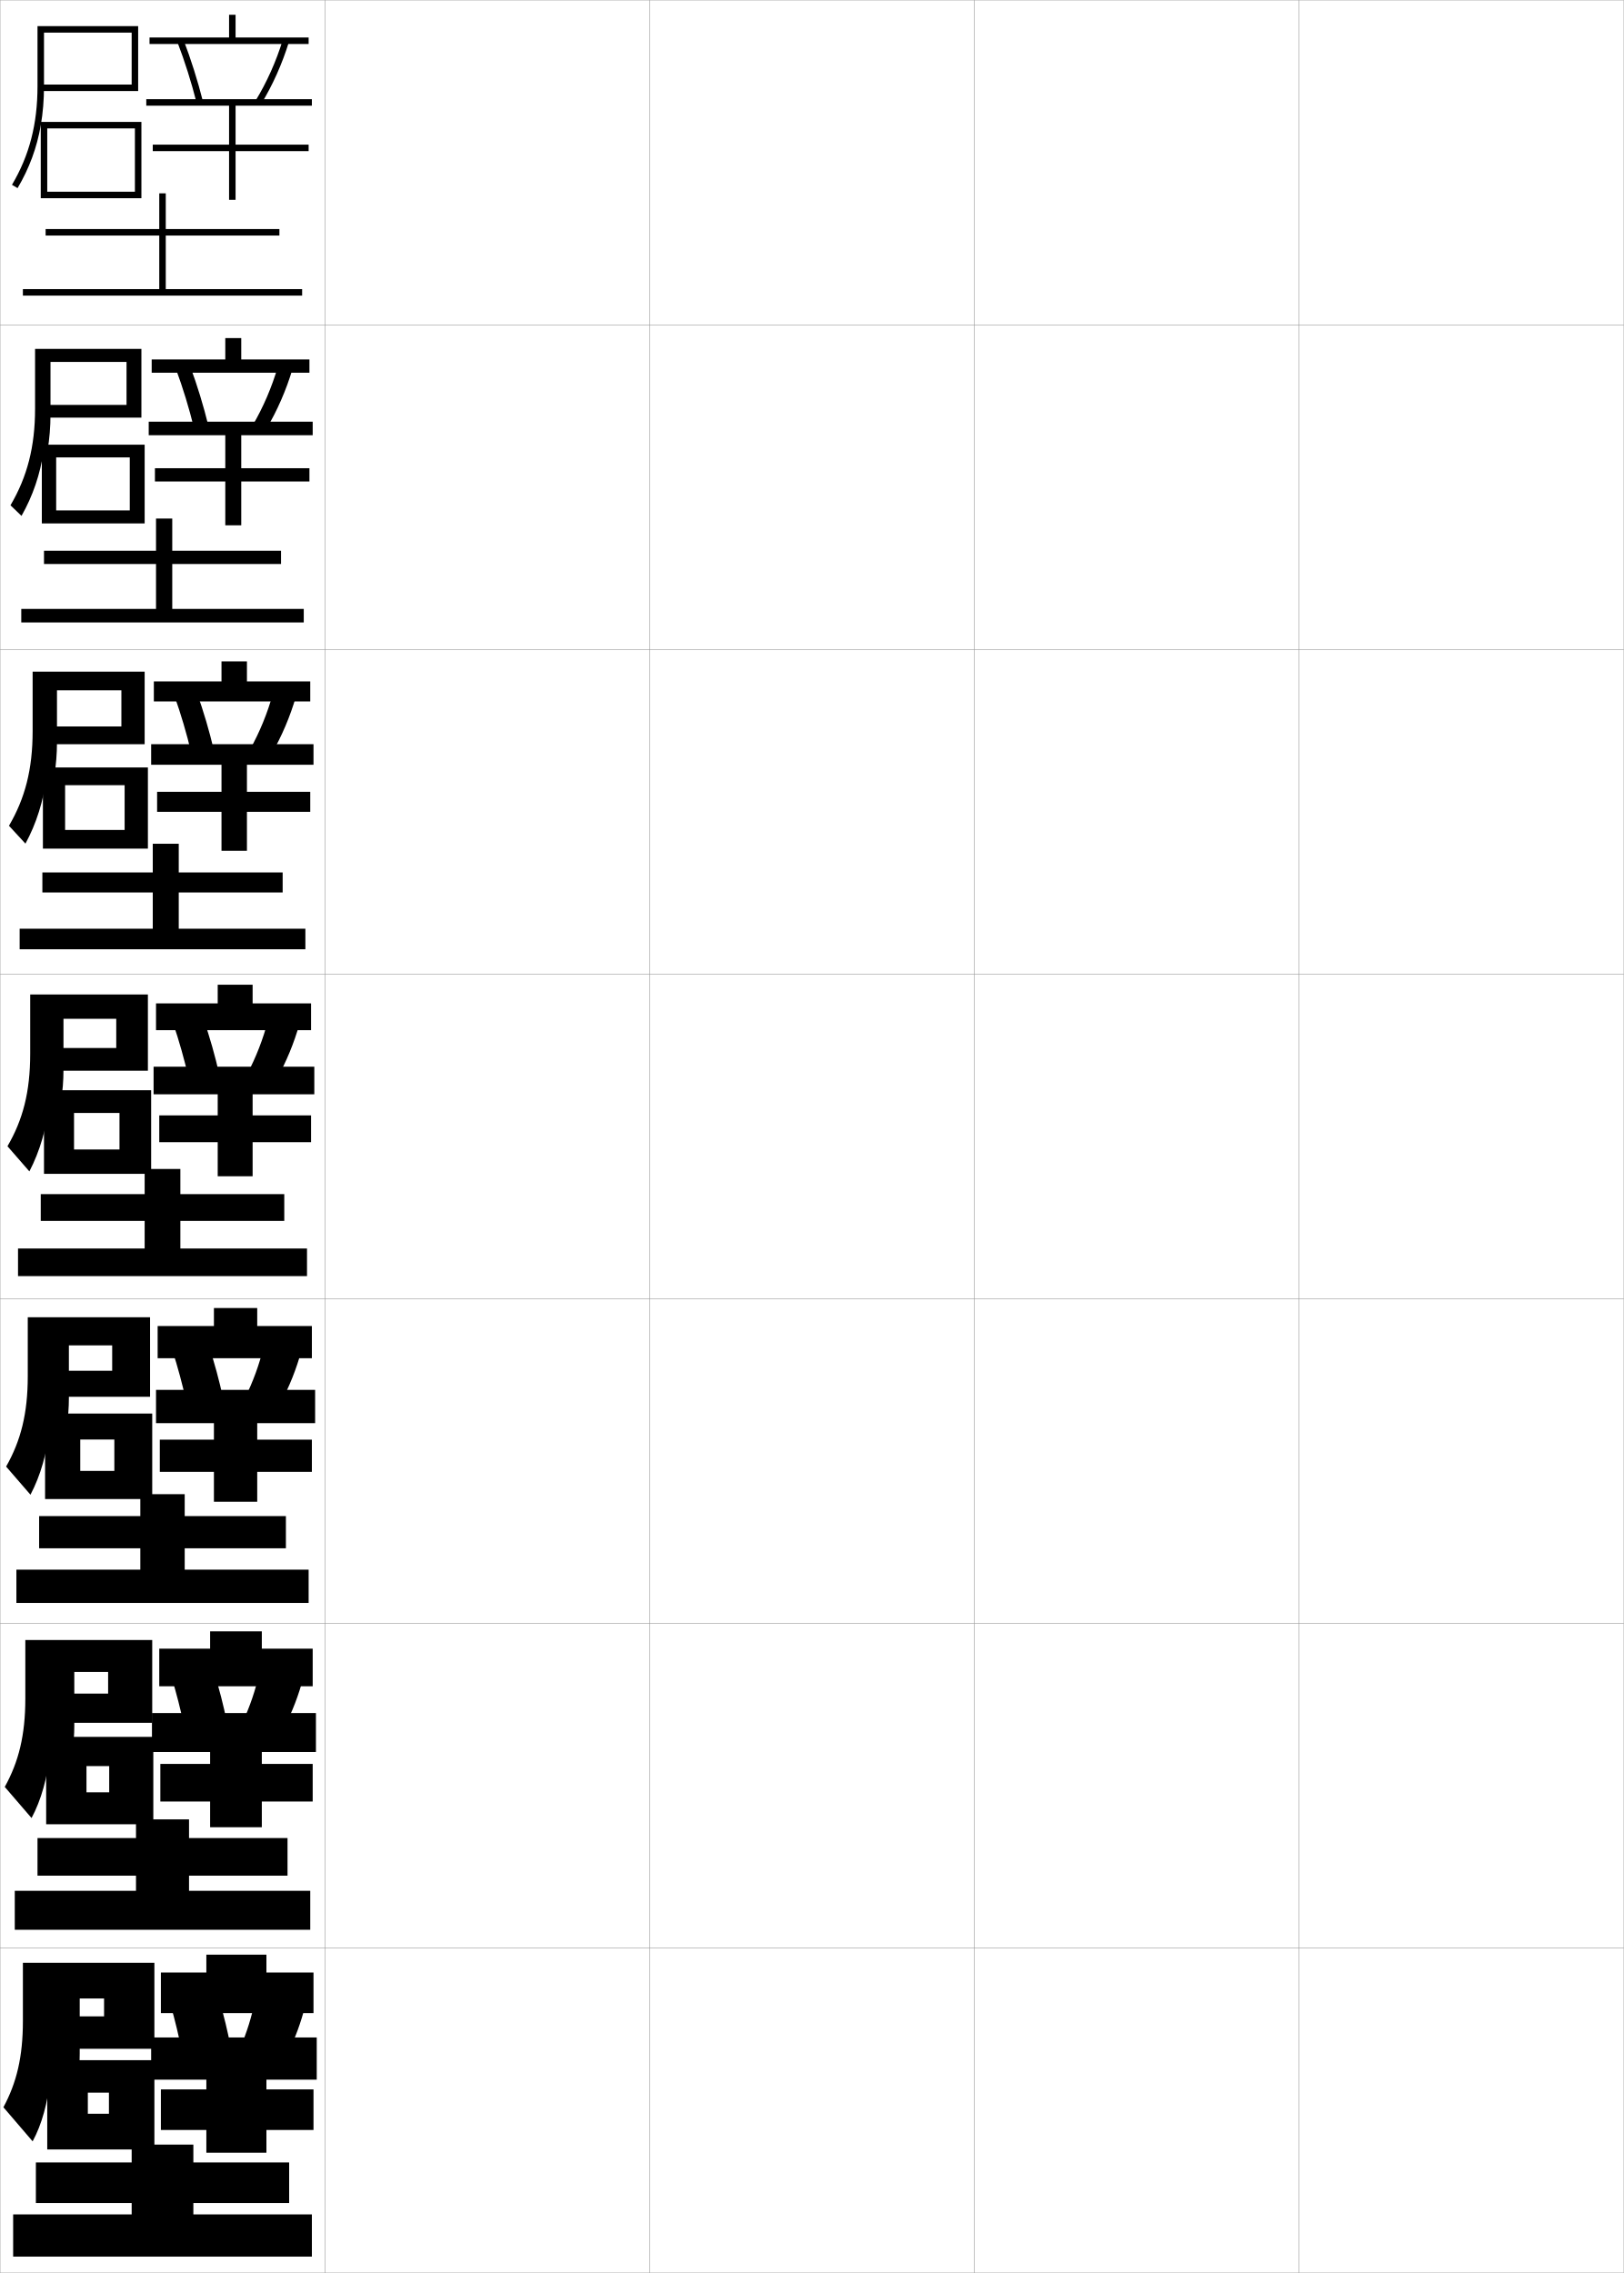
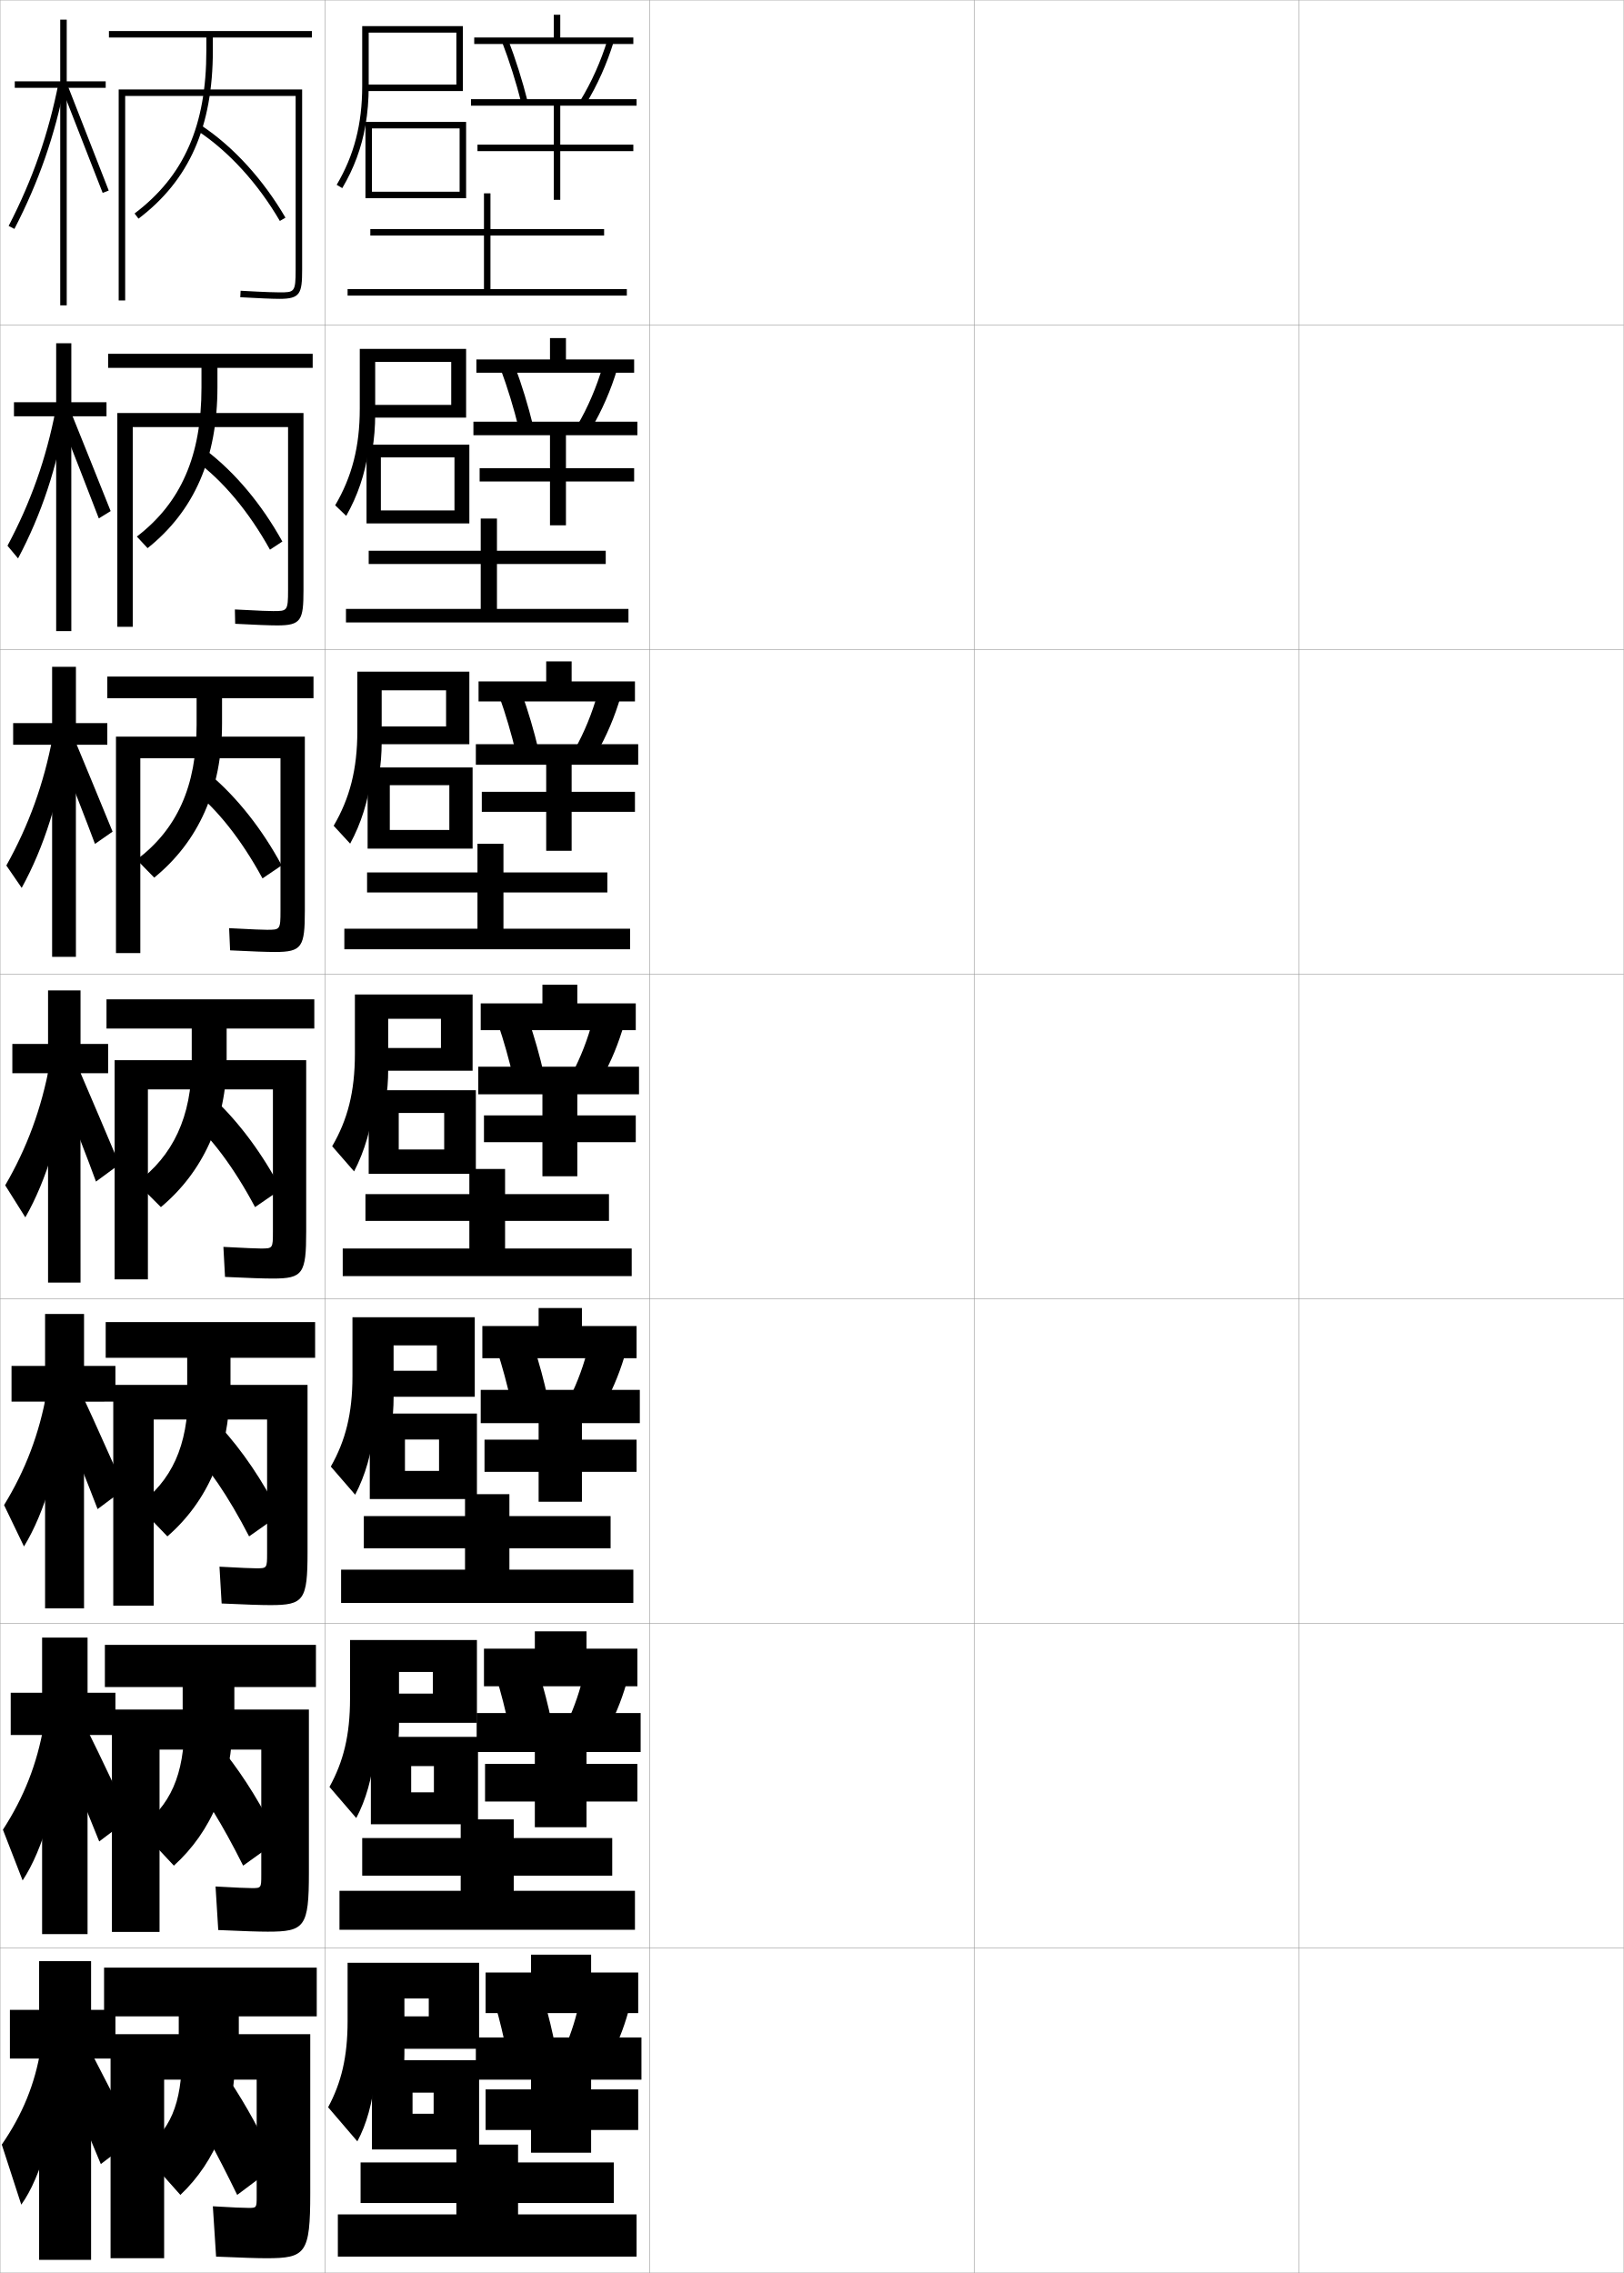
<svg xmlns="http://www.w3.org/2000/svg" width="500.1" height="700.1" viewBox="0 0 500.1 700.1" overflow="visible" enable-background="new 0 0 500.1 700.1" xml:space="preserve">
  <g id="glyphs">
    <g>
      <rect x="0.05" y="0.05" fill="none" stroke="#999999" stroke-width="0.1" width="100" height="100" />
      <rect x="0.05" y="100.05" fill="none" stroke="#999999" stroke-width="0.1" width="100" height="100" />
      <rect x="0.05" y="200.05" fill="none" stroke="#999999" stroke-width="0.1" width="100" height="100" />
      <rect x="0.05" y="300.05" fill="none" stroke="#999999" stroke-width="0.1" width="100" height="100" />
      <rect x="0.05" y="400.05" fill="none" stroke="#999999" stroke-width="0.1" width="100" height="100" />
      <rect x="0.05" y="500.05" fill="none" stroke="#999999" stroke-width="0.1" width="100" height="100" />
      <rect x="0.05" y="600.05" fill="none" stroke="#999999" stroke-width="0.1" width="100" height="100" />
      <rect x="100.05" y="0.05" fill="none" stroke="#999999" stroke-width="0.1" width="100" height="100" />
      <rect x="100.05" y="100.05" fill="none" stroke="#999999" stroke-width="0.1" width="100" height="100" />
      <rect x="100.05" y="200.05" fill="none" stroke="#999999" stroke-width="0.1" width="100" height="100" />
      <rect x="100.05" y="300.05" fill="none" stroke="#999999" stroke-width="0.1" width="100" height="100" />
      <rect x="100.05" y="400.05" fill="none" stroke="#999999" stroke-width="0.1" width="100" height="100" />
      <rect x="100.05" y="500.05" fill="none" stroke="#999999" stroke-width="0.1" width="100" height="100" />
      <rect x="100.05" y="600.05" fill="none" stroke="#999999" stroke-width="0.1" width="100" height="100" />
      <rect x="200.05" y="0.05" fill="none" stroke="#999999" stroke-width="0.1" width="100" height="100" />
      <rect x="200.05" y="100.05" fill="none" stroke="#999999" stroke-width="0.1" width="100" height="100" />
      <rect x="200.05" y="200.05" fill="none" stroke="#999999" stroke-width="0.1" width="100" height="100" />
      <rect x="200.05" y="300.05" fill="none" stroke="#999999" stroke-width="0.1" width="100" height="100" />
      <rect x="200.05" y="400.05" fill="none" stroke="#999999" stroke-width="0.1" width="100" height="100" />
      <rect x="200.05" y="500.05" fill="none" stroke="#999999" stroke-width="0.1" width="100" height="100" />
      <rect x="200.05" y="600.05" fill="none" stroke="#999999" stroke-width="0.1" width="100" height="100" />
      <rect x="300.05" y="0.05" fill="none" stroke="#999999" stroke-width="0.1" width="100" height="100" />
      <rect x="300.05" y="100.05" fill="none" stroke="#999999" stroke-width="0.1" width="100" height="100" />
      <rect x="300.05" y="200.05" fill="none" stroke="#999999" stroke-width="0.1" width="100" height="100" />
      <rect x="300.05" y="300.05" fill="none" stroke="#999999" stroke-width="0.1" width="100" height="100" />
      <rect x="300.05" y="400.05" fill="none" stroke="#999999" stroke-width="0.1" width="100" height="100" />
      <rect x="300.05" y="500.05" fill="none" stroke="#999999" stroke-width="0.1" width="100" height="100" />
      <rect x="300.05" y="600.05" fill="none" stroke="#999999" stroke-width="0.1" width="100" height="100" />
      <rect x="400.05" y="0.05" fill="none" stroke="#999999" stroke-width="0.1" width="100" height="100" />
      <rect x="400.05" y="100.05" fill="none" stroke="#999999" stroke-width="0.1" width="100" height="100" />
      <rect x="400.05" y="200.05" fill="none" stroke="#999999" stroke-width="0.1" width="100" height="100" />
      <rect x="400.05" y="300.05" fill="none" stroke="#999999" stroke-width="0.1" width="100" height="100" />
      <rect x="400.05" y="400.05" fill="none" stroke="#999999" stroke-width="0.1" width="100" height="100" />
      <rect x="400.05" y="500.05" fill="none" stroke="#999999" stroke-width="0.1" width="100" height="100" />
      <rect x="400.05" y="600.05" fill="none" stroke="#999999" stroke-width="0.1" width="100" height="100" />
    </g>
    <g>
      <g>
-         <polygon points="72.55,11.55 72.55,4.55 70.55,4.55 70.55,11.55        46.05,11.55 46.05,13.55 95.05,13.55 95.05,11.55 " />
-         <path d="M54.616,12.909c2.249,5.838,4.367,12.545,5.964,18.885l1.939-0.488       c-1.616-6.416-3.76-13.205-6.036-19.115L54.616,12.909z" />
-         <path d="M78.697,31.027l1.705,1.045c3.539-5.773,6.515-12.423,8.604-19.229       L87.094,12.257C85.054,18.903,82.149,25.395,78.697,31.027z" />
-         <polygon points="96.05,32.55 96.05,30.55 45.05,30.55 45.05,32.55        70.55,32.55 70.55,44.55 47.05,44.55 47.05,46.55 70.55,46.55        70.55,61.55 72.55,61.55 72.55,46.55 95.05,46.55 95.05,44.55        72.55,44.55 72.55,32.55 " />
-       </g>
-       <g>
-         <polygon points="74.299,110.716 74.299,104.133 69.383,104.133 69.383,110.716        46.716,110.716 46.716,114.799 95.299,114.799 95.299,110.716 " />
-         <path d="M64.191,131.179c-1.497-6.148-3.487-12.643-5.614-18.346l-4.389,0.85       c2.096,5.628,4.069,12.087,5.554,18.154L64.191,131.179z" />
-         <path d="M77.839,130.947l4.17,1.205c3.338-5.596,6.124-11.957,8.086-18.525       l-4.51-0.738C83.716,119.285,81.036,125.513,77.839,130.947z" />
-         <polygon points="69.383,134.05 69.383,144.216 47.716,144.216 47.716,148.299        69.383,148.299 69.383,161.799 74.299,161.799 74.299,148.299 95.299,148.299        95.299,144.216 74.299,144.216 74.299,134.05 96.3,134.05 96.3,129.883        45.8,129.883 45.8,134.05 " />
-       </g>
-       <g>
-         <polygon points="76.05,209.883 76.05,203.716 68.217,203.716 68.217,209.883        47.383,209.883 47.383,216.05 95.55,216.05 95.55,209.883 " />
-         <path d="M65.863,231.054c-1.378-5.88-3.214-12.082-5.19-17.577l-6.912,0.979       c1.942,5.418,3.77,11.63,5.143,17.423L65.863,231.054z" />
-         <path d="M76.982,230.868l6.636,1.364c3.137-5.418,5.732-11.491,7.569-17.82       l-7.108-0.891C82.379,219.667,79.923,225.632,76.982,230.868z" />
-         <polygon points="68.217,235.55 68.217,243.883 48.383,243.883 48.383,250.05        68.217,250.05 68.217,262.05 76.05,262.05 76.05,250.05 95.55,250.05        95.55,243.883 76.05,243.883 76.05,235.55 96.55,235.55 96.55,229.216        46.55,229.216 46.55,235.55 " />
-       </g>
-       <g>
-         <polygon points="77.8,309.05 77.8,303.3 67.05,303.3 67.05,309.05        48.05,309.05 48.05,317.3 95.8,317.3 95.8,309.05 " />
-         <path d="M67.534,330.928c-1.259-5.612-2.941-11.521-4.768-16.808l-9.434,1.109       c1.789,5.209,3.471,11.172,4.732,16.692L67.534,330.928z" />
-         <path d="M76.124,330.788l9.102,1.523c2.937-5.24,5.342-11.024,7.053-17.115       l-9.707-1.043C81.042,320.048,78.811,325.751,76.124,330.788z" />
-         <polygon points="67.05,337.05 67.05,343.55 49.05,343.55 49.05,351.8        67.05,351.8 67.05,362.3 77.8,362.3 77.8,351.8 95.8,351.8        95.8,343.55 77.8,343.55 77.8,337.05 96.8,337.05 96.8,328.55        47.3,328.55 47.3,337.05 " />
-       </g>
-     </g>
-     <g>
-       <polygon points="79.217,408.425 79.217,402.884 65.883,402.884 65.883,408.425       48.55,408.425 48.55,418.341 96.05,418.341 96.05,408.425 " />
-       <path d="M68.706,430.677c-1.14-5.344-2.669-10.959-4.345-16.039l-11.289,1.24      c1.636,4.999,3.171,10.714,4.321,15.961L68.706,430.677z" />
-       <path d="M75.433,430.583l10.901,1.684c2.735-5.062,4.95-10.559,6.535-16.41      l-11.639-1.195C79.871,420.305,77.864,425.745,75.433,430.583z" />
-       <polygon points="65.883,438.341 65.883,443.425 49.217,443.425 49.217,453.341       65.883,453.341 65.883,462.55 79.217,462.55 79.217,453.341 96.05,453.341       96.05,443.425 79.217,443.425 79.217,438.341 97.05,438.341 97.05,428.091       48.05,428.091 48.05,438.341 " />
-     </g>
-     <g>
-       <polygon points="80.633,507.8 80.633,502.467 64.716,502.467 64.716,507.8       49.05,507.8 49.05,519.383 96.3,519.383 96.3,507.8 " />
-       <path d="M69.878,530.426c-1.021-5.076-2.396-10.397-3.922-15.27l-13.145,1.37      c1.483,4.789,2.873,10.256,3.911,15.23L69.878,530.426z" />
-       <path d="M74.741,530.379l12.701,1.842c2.534-4.885,4.559-10.092,6.018-15.705      l-13.569-1.348C78.701,520.562,76.918,525.738,74.741,530.379z" />
-       <polygon points="64.716,539.633 64.716,543.3 49.383,543.3 49.383,554.883       64.716,554.883 64.716,562.8 80.633,562.8 80.633,554.883 96.3,554.883       96.3,543.3 80.633,543.3 80.633,539.633 97.3,539.633 97.3,527.633       46.8,527.633 46.8,539.633 " />
-     </g>
-     <g>
-       <polygon points="82.05,607.55 82.05,602.05 63.55,602.05 63.55,607.55       49.55,607.55 49.55,620.05 96.55,620.05 96.55,607.55 " />
-       <path d="M71.05,630.55c-0.902-4.808-2.124-9.836-3.5-14.5l-15,1.5      c1.33,4.579,2.573,9.798,3.5,14.5L71.05,630.55z" />
-       <path d="M78.55,616.05c-1.02,5.144-2.578,10.058-4.5,14.5l14.5,2      c2.333-4.706,4.168-9.625,5.5-15L78.55,616.05z" />
-       <polygon points="63.55,640.55 63.55,643.55 49.55,643.55 49.55,656.05       63.55,656.05 63.55,663.05 82.05,663.05 82.05,656.05 96.55,656.05       96.55,643.55 82.05,643.55 82.05,640.55 97.55,640.55 97.55,627.55       46.55,627.55 46.55,640.55 " />
-     </g>
-     <g>
-       <polygon points="51.05,89.05 51.05,72.55 86.05,72.55 86.05,70.55       51.05,70.55 51.05,59.55 49.05,59.55 49.05,70.55 14.05,70.55       14.05,72.55 49.05,72.55 49.05,89.05 7.05,89.05 7.05,91.05       93.05,91.05 93.05,89.05 " />
-       <polygon points="53.05,187.55 93.55,187.55 93.55,191.717 6.55,191.717       6.55,187.55 48.05,187.55 48.05,173.717 13.55,173.717 13.55,169.633       48.05,169.633 48.05,159.717 53.05,159.717 53.05,169.633 86.55,169.633       86.55,173.717 53.05,173.717 " />
-       <polygon points="55.05,286.05 94.05,286.05 94.05,292.383 6.05,292.383       6.05,286.05 47.05,286.05 47.05,274.883 13.05,274.883 13.05,268.716       47.05,268.716 47.05,259.883 55.05,259.883 55.05,268.716 87.05,268.716       87.05,274.883 55.05,274.883 " />
-     </g>
-     <g>
-       <polygon points="55.55,384.55 94.55,384.55 94.55,393.05 5.55,393.05       5.55,384.55 44.55,384.55 44.55,376.05 12.55,376.05 12.55,367.8       44.55,367.8 44.55,360.05 55.55,360.05 55.55,367.8 87.55,367.8       87.55,376.05 55.55,376.05 " />
-       <polygon points="56.883,483.466 95.05,483.466 95.05,493.716 5.05,493.716       5.05,483.466 43.217,483.466 43.217,476.884 12.05,476.884 12.05,466.966       43.217,466.966 43.217,460.216 56.883,460.216 56.883,466.966 88.05,466.966       88.05,476.884 56.883,476.884 " />
-       <polygon points="58.217,582.383 95.55,582.383 95.55,594.383 4.55,594.383       4.55,582.383 41.883,582.383 41.883,577.717 11.55,577.717 11.55,566.133       41.883,566.133 41.883,560.383 58.217,560.383 58.217,566.133 88.55,566.133       88.55,577.717 58.217,577.717 " />
-     </g>
-     <polygon points="59.55,682.05 96.05,682.05 96.05,695.05 4.05,695.05      4.05,682.05 40.55,682.05 40.55,678.55 11.05,678.55 11.05,666.05      40.55,666.05 40.55,660.55 59.55,660.55 59.55,666.05 89.05,666.05      89.05,678.55 59.55,678.55 " />
-     <g>
-       <path d="M12.565,38.55c0.656-3.789,0.984-7.765,0.984-12v-16.5h27v16h-28v2h30v-20h-31v18.5      c0,11.661-2.498,21.312-7.86,30.372l1.721,1.02      C9.01,51.861,11.354,45.527,12.565,38.55L12.565,38.55z" />
-       <polygon points="14.55,39.55 41.55,39.55 41.55,59.05 14.55,59.05       14.55,61.05 43.55,61.05 43.55,37.55 12.55,37.55 12.55,61.05       14.55,61.05 " />
-     </g>
-     <g>
-       <g>
-         <path d="M15.55,111.467h23.417v13.25H13.633v3.917h29.917v-21.167h-32.75v18.417       c0,11.714-2.422,21.001-7.573,29.749l3.397,3.263       c3.477-6.124,5.746-12.736,6.854-20.178h1.167       c0.6-3.523,0.906-7.232,0.906-11.167V111.467z" />
-         <polygon points="17.299,140.883 39.966,140.883 39.966,157.216 17.299,157.216        17.299,161.216 44.55,161.216 44.55,136.966 12.883,136.966 12.883,161.216        17.299,161.216 " />
-       </g>
-       <g>
-         <path d="M17.55,212.633h19.833v11.125H14.716v5.458h29.833v-22.333h-34.5v18.333       c0,11.767-2.347,20.689-7.287,29.125l5.074,5.506       c3.354-6.167,5.547-13.057,6.552-20.964h2.333       c0.544-3.256,0.828-6.699,0.828-10.333V212.633z" />
-         <polygon points="20.05,241.841 38.383,241.841 38.383,255.633 20.05,255.633        20.05,261.383 45.55,261.383 45.55,236.383 13.216,236.383 13.216,261.383        20.05,261.383 " />
-       </g>
-       <g>
-         <path d="M19.55,313.8h16.25v9h-20v7h29.75v-23.5h-36.25v18.25c0,11.819-2.271,20.378-7,28.5l6.75,7.75       c3.23-6.211,5.349-13.379,6.25-21.75h3.5c0.488-2.99,0.75-6.166,0.75-9.5V313.8z" />
-         <polygon points="22.8,342.8 36.8,342.8 36.8,354.05 22.8,354.05        22.8,361.55 46.55,361.55 46.55,335.8 13.55,335.8 13.55,361.55        22.8,361.55 " />
-       </g>
-       <g>
-         <path d="M21.216,414.383h13.333v7.833H16.883v8h29.333v-24.5H8.55v18.167       c0,11.534-2.156,19.897-6.667,27.833l7.5,8.668c3.097-5.885,5.122-12.846,6-21.168       h5.167c0.433-2.725,0.667-5.633,0.667-8.666V414.383z" />
-         <polygon points="24.716,443.384 35.216,443.384 35.216,453.05 24.716,453.05        24.716,461.716 46.883,461.716 46.883,435.383 13.883,435.383 13.883,461.716        24.716,461.716 " />
-       </g>
-       <g>
-         <path d="M22.883,514.966h10.417v6.667H17.966v9h28.917v-25.5H7.799v18.083       c0,11.25-2.041,19.418-6.333,27.167l8.25,9.584       c2.963-5.557,4.895-12.312,5.75-20.584h6.834       c0.376-2.459,0.583-5.102,0.583-7.833V514.966z" />
-         <polygon points="26.633,543.967 33.633,543.967 33.633,552.05 26.633,552.05        26.633,561.883 47.216,561.883 47.216,534.966 14.216,534.966 14.216,561.883        26.633,561.883 " />
-       </g>
-     </g>
-     <g>
-       <path d="M24.55,615.55h7.5v5.5h-13v10h28.5v-26.5h-40.5v18c0,10.964-1.926,18.938-6,26.5l9,10.5      c2.83-5.229,4.668-11.778,5.5-20h8.5c0.321-2.193,0.5-4.569,0.5-7V615.55z" />
-       <polygon points="47.55,662.05 47.55,634.55 14.55,634.55 14.55,662.05       27.05,662.05 27.05,644.55 33.55,644.55 33.55,651.05 27.05,651.05       27.05,662.05 " />
+         <polygon points="172.55,11.55 172.55,4.55 170.55,4.55 170.55,11.55        146.05,11.55 146.05,13.55 195.05,13.55 195.05,11.55 " />
+         <path d="M154.616,12.909c2.249,5.838,4.367,12.545,5.964,18.885l1.939-0.488       c-1.616-6.416-3.76-13.205-6.036-19.115L154.616,12.909z" />
+         <path d="M178.697,31.027l1.705,1.045c3.539-5.773,6.515-12.423,8.604-19.229       l-1.912-0.586C185.054,18.903,182.149,25.395,178.697,31.027z" />
+         <polygon points="196.05,32.55 196.05,30.55 145.05,30.55 145.05,32.55        170.55,32.55 170.55,44.55 147.05,44.55 147.05,46.55 170.55,46.55        170.55,61.55 172.55,61.55 172.55,46.55 195.05,46.55 195.05,44.55        172.55,44.55 172.55,32.55 " />
+       </g>
+       <g>
+         <polygon points="174.299,110.716 174.299,104.133 169.383,104.133 169.383,110.716        146.716,110.716 146.716,114.799 195.299,114.799 195.299,110.716 " />
+         <path d="M164.191,131.179c-1.497-6.148-3.487-12.643-5.614-18.346l-4.389,0.85       c2.096,5.628,4.069,12.087,5.554,18.154L164.191,131.179z" />
+         <path d="M177.839,130.947l4.17,1.205c3.338-5.596,6.124-11.957,8.086-18.525       l-4.51-0.738C183.716,119.285,181.036,125.513,177.839,130.947z" />
+         <polygon points="169.383,134.05 169.383,144.216 147.716,144.216 147.716,148.299        169.383,148.299 169.383,161.799 174.299,161.799 174.299,148.299 195.299,148.299        195.299,144.216 174.299,144.216 174.299,134.05 196.3,134.05 196.3,129.883        145.8,129.883 145.8,134.05 " />
+       </g>
+       <g>
+         <polygon points="176.05,209.883 176.05,203.716 168.217,203.716 168.217,209.883        147.383,209.883 147.383,216.05 195.55,216.05 195.55,209.883 " />
+         <path d="M165.863,231.054c-1.378-5.88-3.214-12.082-5.19-17.577l-6.912,0.979       c1.942,5.418,3.77,11.63,5.143,17.423L165.863,231.054z" />
+         <path d="M176.982,230.868l6.636,1.364c3.137-5.418,5.732-11.491,7.569-17.82       l-7.108-0.891C182.379,219.667,179.923,225.632,176.982,230.868z" />
+         <polygon points="168.217,235.55 168.217,243.883 148.383,243.883 148.383,250.05        168.217,250.05 168.217,262.05 176.05,262.05 176.05,250.05 195.55,250.05        195.55,243.883 176.05,243.883 176.05,235.55 196.55,235.55 196.55,229.216        146.55,229.216 146.55,235.55 " />
+       </g>
+       <g>
+         <polygon points="177.8,309.05 177.8,303.3 167.05,303.3 167.05,309.05        148.05,309.05 148.05,317.3 195.8,317.3 195.8,309.05 " />
+         <path d="M167.534,330.928c-1.259-5.612-2.941-11.521-4.768-16.808l-9.434,1.109       c1.789,5.209,3.471,11.172,4.732,16.692L167.534,330.928z" />
+         <path d="M176.124,330.788l9.102,1.523c2.937-5.24,5.342-11.024,7.053-17.115       l-9.707-1.043C181.042,320.048,178.811,325.751,176.124,330.788z" />
+         <polygon points="167.05,337.05 167.05,343.55 149.05,343.55 149.05,351.8        167.05,351.8 167.05,362.3 177.8,362.3 177.8,351.8 195.8,351.8        195.8,343.55 177.8,343.55 177.8,337.05 196.8,337.05 196.8,328.55        147.3,328.55 147.3,337.05 " />
+       </g>
+     </g>
+     <g>
+       <polygon points="179.217,408.425 179.217,402.884 165.883,402.884 165.883,408.425       148.55,408.425 148.55,418.341 196.05,418.341 196.05,408.425 " />
+       <path d="M168.706,430.677c-1.14-5.344-2.669-10.959-4.345-16.039l-11.289,1.24      c1.636,4.999,3.171,10.714,4.321,15.961L168.706,430.677z" />
+       <path d="M175.433,430.583l10.901,1.684c2.735-5.062,4.95-10.559,6.535-16.41      l-11.639-1.195C179.871,420.305,177.864,425.745,175.433,430.583z" />
+       <polygon points="165.883,438.341 165.883,443.425 149.217,443.425 149.217,453.341       165.883,453.341 165.883,462.55 179.217,462.55 179.217,453.341 196.05,453.341       196.05,443.425 179.217,443.425 179.217,438.341 197.05,438.341 197.05,428.091       148.05,428.091 148.05,438.341 " />
+     </g>
+     <g>
+       <polygon points="180.633,507.8 180.633,502.467 164.716,502.467 164.716,507.8       149.05,507.8 149.05,519.383 196.3,519.383 196.3,507.8 " />
+       <path d="M169.878,530.426c-1.021-5.076-2.396-10.397-3.922-15.27l-13.145,1.37      c1.483,4.789,2.873,10.256,3.911,15.23L169.878,530.426z" />
+       <path d="M174.741,530.379l12.701,1.842c2.534-4.885,4.559-10.092,6.018-15.705      l-13.569-1.348C178.701,520.562,176.918,525.738,174.741,530.379z" />
+       <polygon points="164.716,539.633 164.716,543.3 149.383,543.3 149.383,554.883       164.716,554.883 164.716,562.8 180.633,562.8 180.633,554.883 196.3,554.883       196.3,543.3 180.633,543.3 180.633,539.633 197.3,539.633 197.3,527.633       146.8,527.633 146.8,539.633 " />
+     </g>
+     <g>
+       <polygon points="182.05,607.55 182.05,602.05 163.55,602.05 163.55,607.55       149.55,607.55 149.55,620.05 196.55,620.05 196.55,607.55 " />
+       <path d="M171.05,630.55c-0.902-4.808-2.124-9.836-3.5-14.5l-15,1.5      c1.33,4.579,2.573,9.798,3.5,14.5L171.05,630.55z" />
+       <path d="M178.55,616.05c-1.02,5.144-2.578,10.058-4.5,14.5l14.5,2      c2.333-4.706,4.168-9.625,5.5-15L178.55,616.05z" />
+       <polygon points="163.55,640.55 163.55,643.55 149.55,643.55 149.55,656.05       163.55,656.05 163.55,663.05 182.05,663.05 182.05,656.05 196.55,656.05       196.55,643.55 182.05,643.55 182.05,640.55 197.55,640.55 197.55,627.55       146.55,627.55 146.55,640.55 " />
+     </g>
+     <g>
+       <polygon points="151.05,89.05 151.05,72.55 186.05,72.55 186.05,70.55       151.05,70.55 151.05,59.55 149.05,59.55 149.05,70.55 114.05,70.55       114.05,72.55 149.05,72.55 149.05,89.05 107.05,89.05 107.05,91.05       193.05,91.05 193.05,89.05 " />
+       <polygon points="153.05,187.55 193.55,187.55 193.55,191.717 106.55,191.717       106.55,187.55 148.05,187.55 148.05,173.717 113.55,173.717 113.55,169.633       148.05,169.633 148.05,159.717 153.05,159.717 153.05,169.633 186.55,169.633       186.55,173.717 153.05,173.717 " />
+       <polygon points="155.05,286.05 194.05,286.05 194.05,292.383 106.05,292.383       106.05,286.05 147.05,286.05 147.05,274.883 113.05,274.883 113.05,268.716       147.05,268.716 147.05,259.883 155.05,259.883 155.05,268.716 187.05,268.716       187.05,274.883 155.05,274.883 " />
+     </g>
+     <g>
+       <polygon points="155.55,384.55 194.55,384.55 194.55,393.05 105.55,393.05       105.55,384.55 144.55,384.55 144.55,376.05 112.55,376.05 112.55,367.8       144.55,367.8 144.55,360.05 155.55,360.05 155.55,367.8 187.55,367.8       187.55,376.05 155.55,376.05 " />
+       <polygon points="156.883,483.466 195.05,483.466 195.05,493.716 105.05,493.716       105.05,483.466 143.217,483.466 143.217,476.884 112.05,476.884 112.05,466.966       143.217,466.966 143.217,460.216 156.883,460.216 156.883,466.966 188.05,466.966       188.05,476.884 156.883,476.884 " />
+       <polygon points="158.217,582.383 195.55,582.383 195.55,594.383 104.55,594.383       104.55,582.383 141.883,582.383 141.883,577.717 111.55,577.717 111.55,566.133       141.883,566.133 141.883,560.383 158.217,560.383 158.217,566.133 188.55,566.133       188.55,577.717 158.217,577.717 " />
+     </g>
+     <polygon points="159.55,682.05 196.05,682.05 196.05,695.05 104.05,695.05      104.05,682.05 140.55,682.05 140.55,678.55 111.05,678.55 111.05,666.05      140.55,666.05 140.55,660.55 159.55,660.55 159.55,666.05 189.05,666.05      189.05,678.55 159.55,678.55 " />
+     <g>
+       <path d="M112.565,38.55c0.656-3.789,0.984-7.765,0.984-12v-16.5h27v16h-28v2h30v-20h-31v18.5      c0,11.661-2.498,21.312-7.86,30.372l1.721,1.02      C109.01,51.861,111.354,45.527,112.565,38.55L112.565,38.55z" />
+       <polygon points="114.55,39.55 141.55,39.55 141.55,59.05 114.55,59.05       114.55,61.05 143.55,61.05 143.55,37.55 112.55,37.55 112.55,61.05       114.55,61.05 " />
+     </g>
+     <g>
+       <g>
+         <path d="M115.55,111.467h23.417v13.25h-25.333v3.917h29.917v-21.167h-32.75v18.417       c0,11.714-2.422,21.001-7.573,29.749l3.397,3.263       c3.477-6.124,5.746-12.736,6.854-20.178h1.167       c0.6-3.523,0.906-7.232,0.906-11.167V111.467z" />
+         <polygon points="117.299,140.883 139.966,140.883 139.966,157.216 117.299,157.216        117.299,161.216 144.55,161.216 144.55,136.966 112.883,136.966 112.883,161.216        117.299,161.216 " />
+       </g>
+       <g>
+         <path d="M117.55,212.633h19.833v11.125h-22.667v5.458h29.833v-22.333h-34.5v18.333       c0,11.767-2.347,20.689-7.287,29.125l5.074,5.506       c3.354-6.167,5.547-13.057,6.552-20.964h2.333       c0.544-3.256,0.828-6.699,0.828-10.333V212.633z" />
+         <polygon points="120.05,241.841 138.383,241.841 138.383,255.633 120.05,255.633        120.05,261.383 145.55,261.383 145.55,236.383 113.216,236.383 113.216,261.383        120.05,261.383 " />
+       </g>
+       <g>
+         <path d="M119.55,313.8h16.25v9h-20v7h29.75v-23.5h-36.25v18.25c0,11.819-2.271,20.378-7,28.5l6.75,7.75       c3.23-6.211,5.349-13.379,6.25-21.75h3.5c0.488-2.99,0.75-6.166,0.75-9.5V313.8z" />
+         <polygon points="122.8,342.8 136.8,342.8 136.8,354.05 122.8,354.05        122.8,361.55 146.55,361.55 146.55,335.8 113.55,335.8 113.55,361.55        122.8,361.55 " />
+       </g>
+       <g>
+         <path d="M121.216,414.383h13.333v7.833h-17.667v8h29.333v-24.5h-37.667v18.167       c0,11.534-2.156,19.897-6.667,27.833l7.5,8.668c3.097-5.885,5.122-12.846,6-21.168       h5.167c0.433-2.725,0.667-5.633,0.667-8.666V414.383z" />
+         <polygon points="124.716,443.384 135.216,443.384 135.216,453.05 124.716,453.05        124.716,461.716 146.883,461.716 146.883,435.383 113.883,435.383 113.883,461.716        124.716,461.716 " />
+       </g>
+       <g>
+         <path d="M122.883,514.966h10.417v6.667h-15.333v9h28.917v-25.5h-39.083v18.083       c0,11.25-2.041,19.418-6.333,27.167l8.25,9.584       c2.963-5.557,4.895-12.312,5.75-20.584h6.834       c0.376-2.459,0.583-5.102,0.583-7.833V514.966z" />
+         <polygon points="126.633,543.967 133.633,543.967 133.633,552.05 126.633,552.05        126.633,561.883 147.216,561.883 147.216,534.966 114.216,534.966 114.216,561.883        126.633,561.883 " />
+       </g>
+     </g>
+     <g>
+       <path d="M124.55,615.55h7.5v5.5h-13v10h28.5v-26.5h-40.5v18c0,10.964-1.926,18.938-6,26.5l9,10.5      c2.83-5.229,4.668-11.778,5.5-20h8.5c0.321-2.193,0.5-4.569,0.5-7V615.55z" />
+       <polygon points="147.55,662.05 147.55,634.55 114.55,634.55 114.55,662.05       127.05,662.05 127.05,644.55 133.55,644.55 133.55,651.05 127.05,651.05       127.05,662.05 " />
+     </g>
+     <g>
+       <path d="M65.55,15.55v-4h30.5v-2h-62.5v2h30v4l0,0c0,23.151-6.816,38.635-22.104,50.203      l1.207,1.594C58.274,55.526,65.55,39.067,65.55,15.55L65.55,15.55z" />
+       <path d="M38.55,29.55h52.5v53.5c0,7-0.378,7-5,7c-0.757,0-3.854-0.036-11.943-0.498      l-0.113,1.996c5.494,0.314,10.002,0.502,12.057,0.502c6.396,0,7-1.59,7-9v-55.5h-56.5      v65h2V29.55z" />
+       <path d="M60.996,40.383c9.537,6.339,18.483,16.167,25.189,27.671l1.729-1.008      c-6.858-11.763-16.024-21.823-25.811-28.329L60.996,40.383z" />
+     </g>
+     <g>
+       <g>
+         <path d="M66.966,119.216v-5.917h29.333v-4.333H33.299v4.333h28.75v6.083l0,0       c0,21.08-6.322,35.433-19.902,45.886l3.305,3.562       C59.823,157.368,66.966,141.132,66.966,119.216L66.966,119.216z" />
+         <path d="M85.383,192.633c7.347,0,8.083-1.561,8.083-10.833v-54.583H36.133v65.833       h4.75v-61.5h47.833v50.25c0,6.411-0.259,6.417-4.583,6.417       c-0.911,0-4.037-0.067-11.795-0.499l0.091,4.415       C78.544,192.461,83.146,192.633,85.383,192.633z" />
+         <path d="M60.181,141.854c8.283,6.003,16.447,15.673,22.959,27.448l3.819-2.505       c-6.321-11.451-14.617-21.323-23.457-28.053L60.181,141.854z" />
+       </g>
+       <g>
+         <path d="M68.383,222.883v-7.833h28.167v-6.667h-63.5v6.667h27.5v8.167l0,0       c0,19.008-6.066,32.231-18.451,41.568l5.402,5.531       C61.122,259.21,68.383,243.197,68.383,222.883L68.383,222.883z" />
+         <path d="M84.716,293.216c8.296,0,9.167-1.533,9.167-12.667v-53.667H35.716v66.667h7.5       v-60h43.167v47c0,5.823-0.14,5.833-4.167,5.833       c-1.064,0-4.22-0.099-11.648-0.499l0.296,6.832       C77.602,293.061,82.296,293.216,84.716,293.216z" />
+         <path d="M59.365,243.327c7.301,5.666,14.949,15.179,21.479,27.224l5.91-4.002       c-5.986-11.139-13.676-20.823-21.854-27.776L59.365,243.327z" />
+       </g>
+       <g>
+         <path d="M69.8,326.55v-9.75h27v-9h-64v9h26.25v10.25l0,0c0,16.937-5.81,29.029-17,37.25l7.5,7.5       C62.422,361.053,69.8,345.263,69.8,326.55L69.8,326.55z" />
+         <path d="M84.05,393.8c9.246,0,10.25-1.504,10.25-14.5v-52.75h-59v67.5h10.25v-58.5h38.5v43.75       c0,5.234-0.021,5.25-3.75,5.25c-1.218,0-4.403-0.13-11.5-0.5l0.5,9.25       C76.659,393.66,81.447,393.8,84.05,393.8z" />
+         <path d="M58.55,344.8c6.318,5.329,13.45,14.684,20,27l8-5.5       c-5.651-10.827-12.736-20.323-20.25-27.5L58.55,344.8z" />
+       </g>
+       <g>
+         <path d="M70.987,428.216v-10h26.062v-11h-64.5v11h25.104v10.668h0.271       c0,16.563-5.129,27.327-15.5,34.832l9.125,9.5c12.228-10.617,19.167-26.087,19.167-45       H70.987z" />
+         <path d="M83.258,494.384c10.321,0,11.458-1.477,11.458-16.334v-51.5H34.883v68h12.458       v-57.334h34.917v41.168c0,4.646-0.027,4.666-3.333,4.666       c-1.341,0-4.54-0.129-11.333-0.5l0.666,11.334       C75.917,494.241,80.588,494.384,83.258,494.384z" />
+         <path d="M58.55,446.384c5.245,4.992,11.669,14.246,18.167,26.832l9.458-6.666       c-5.249-10.516-11.577-19.766-18.333-27.166L58.55,446.384z" />
+       </g>
+       <g>
+         <path d="M72.175,529.883v-10.25h25.125v-13h-65v13h23.958v11.084h0.542       c0,16.191-4.448,25.626-14,32.416l10.75,11.5c11.583-10.487,18.083-25.638,18.083-44.75       H72.175z" />
+         <path d="M82.467,594.967c11.395,0,12.667-1.447,12.667-18.167v-50.25H34.467v68.5h14.667       v-56.167h31.333v38.584c0,4.058-0.033,4.083-2.917,4.083       c-1.463,0-4.676-0.129-11.167-0.5l0.833,13.417       C75.175,594.823,79.728,594.967,82.467,594.967z" />
+         <path d="M58.55,547.967c4.171,4.655,9.889,13.809,16.333,26.666l10.917-7.833       c-4.847-10.203-10.417-19.209-16.417-26.833L58.55,547.967z" />
+       </g>
+     </g>
+     <g>
+       <path d="M73.55,631.55v-10.5h24v-15h-65.5v15h23v11.5h1c0,15.819-3.768,23.925-12.5,30l12,13.5      c10.938-10.357,17-25.188,17-44.5H73.55z" />
+       <path d="M82.05,695.55c12.095,0,13.5-1.419,13.5-20v-49h-61.5v69h16.5v-55h28.5v36      c0,3.47-0.039,3.5-2.5,3.5c-1.586,0-4.812-0.129-11-0.5l1,15.5      C74.809,695.405,79.243,695.55,82.05,695.55z" />
+       <path d="M70.55,640.55l-12,9c3.098,4.318,8.107,13.372,14.5,26.5l12-9      C80.604,657.158,75.792,648.398,70.55,640.55z" />
+     </g>
+     <g>
+       <g>
+         <polygon points="32.55,25.05 20.55,25.05 20.55,6.05 18.55,6.05        18.55,25.05 4.55,25.05 4.55,27.05 18.55,27.05 18.55,94.05        20.55,94.05 20.55,27.05 32.55,27.05 " />
+         <path d="M2.661,69.591l1.777,0.918C11.938,55.986,16.892,41.762,20.031,25.742       l-1.963-0.385C14.967,41.187,10.071,55.242,2.661,69.591z" />
+         <polygon points="19.12,27.417 31.616,59.409 33.483,58.69 20.979,26.683 " />
+       </g>
+       <g>
+         <polygon points="32.8,123.883 21.967,123.883 21.967,105.717 17.3,105.717        17.3,123.883 4.3,123.883 4.3,128.217 17.3,128.217 17.3,194.383        21.967,194.383 21.959,128.22 32.8,128.217 " />
+         <path d="M2.308,168.088l3.251,3.903c7.19-13.514,12.087-28.249,14.743-44.554       l-3.149-1.295C14.238,141.275,9.481,154.697,2.308,168.088z" />
+         <path d="M18.185,128.259c0.74,1.736,11.684,29.815,12.247,31.41l3.647-2.248       c-0.632-1.525-11.772-29.458-12.412-30.926L18.185,128.259z" />
+       </g>
+       <g>
+         <polygon points="33.05,222.716 23.383,222.716 23.383,205.383 16.05,205.383        16.05,222.716 4.05,222.716 4.05,229.383 16.05,229.383 16.05,294.716        23.383,294.716 23.368,229.389 33.05,229.383 " />
+         <path d="M1.954,266.585l4.726,6.888c6.88-12.505,11.722-27.75,13.892-44.341       l-4.335-2.206C13.51,241.364,8.892,254.153,1.954,266.585z" />
+         <path d="M17.249,229.1c1.48,3.474,10.871,27.64,11.999,30.828l5.427-3.776       c-1.265-3.051-11.042-26.909-12.319-29.844L17.249,229.1z" />
+       </g>
+     </g>
+     <g>
+       <polygon points="33.3,321.55 24.8,321.55 24.8,305.05 14.8,305.05       14.8,321.55 3.8,321.55 3.8,330.55 14.8,330.55 14.8,395.05       24.8,395.05 24.776,330.559 33.3,330.55 " />
+       <path d="M1.6,365.082l6.2,9.873c6.571-11.496,11.356-27.252,13.042-44.129      l-5.521-3.116C12.781,341.452,8.302,353.608,1.6,365.082z" />
+       <path d="M17.813,333.691c2.221,5.211,10.059,25.464,11.75,30.246l7.207-5.305      c-1.897-4.576-10.311-24.36-12.228-28.763L17.813,333.691z" />
+     </g>
+     <g>
+       <polygon points="35.549,420.717 25.883,420.717 25.883,404.717 13.883,404.717       13.883,420.717 3.55,420.717 3.55,431.717 13.883,431.717 13.883,495.383       25.883,495.383 25.867,431.723 35.549,431.717 " />
+       <path d="M1.25,463.571l6.133,12.749c6.424-10.488,11.259-26.755,12.528-43.92      l-5.514-3.577C12.116,441.584,7.853,452.819,1.25,463.571z" />
+       <path d="M18.225,435.144c2.961,6.948,9.414,23.351,11.833,29.664l8.305-6.203      c-2.74-6.006-9.728-21.9-12.485-27.675L18.225,435.144z" />
+     </g>
+     <g>
+       <polygon points="35.55,521.384 26.966,521.384 26.966,504.384 12.966,504.384       12.966,521.384 3.3,521.384 3.3,534.384 12.966,534.384 12.966,595.716       26.966,595.716 26.958,534.386 35.55,534.384 " />
+       <path d="M0.899,563.561l6.067,15.624c6.276-9.48,11.162-26.258,12.014-43.709      l-5.507-4.039C11.451,543.217,7.404,553.53,0.899,563.561z" />
+       <path d="M18.638,538.097c3.7,8.686,8.769,21.236,11.917,29.082l9.402-7.102      c-3.583-7.436-9.144-19.441-12.743-26.588L18.638,538.097z" />
+     </g>
+     <g>
+       <polygon points="35.55,619.05 28.05,619.05 28.05,604.05 12.05,604.05       12.05,619.05 3.05,619.05 3.05,634.05 12.05,634.05 12.05,696.05       28.05,696.05 28.05,634.05 35.55,634.05 " />
+       <path d="M12.55,631.05c-1.764,10.8-5.594,20.192-12,29.5l6,18.5      c6.129-8.473,11.064-25.761,11.5-43.5L12.55,631.05z" />
+       <path d="M19.05,638.05c4.44,10.422,8.124,19.123,12,28.5l10.5-8      c-4.425-8.866-8.561-16.981-13-25.5L19.05,638.05z" />
    </g>
  </g>
</svg>
